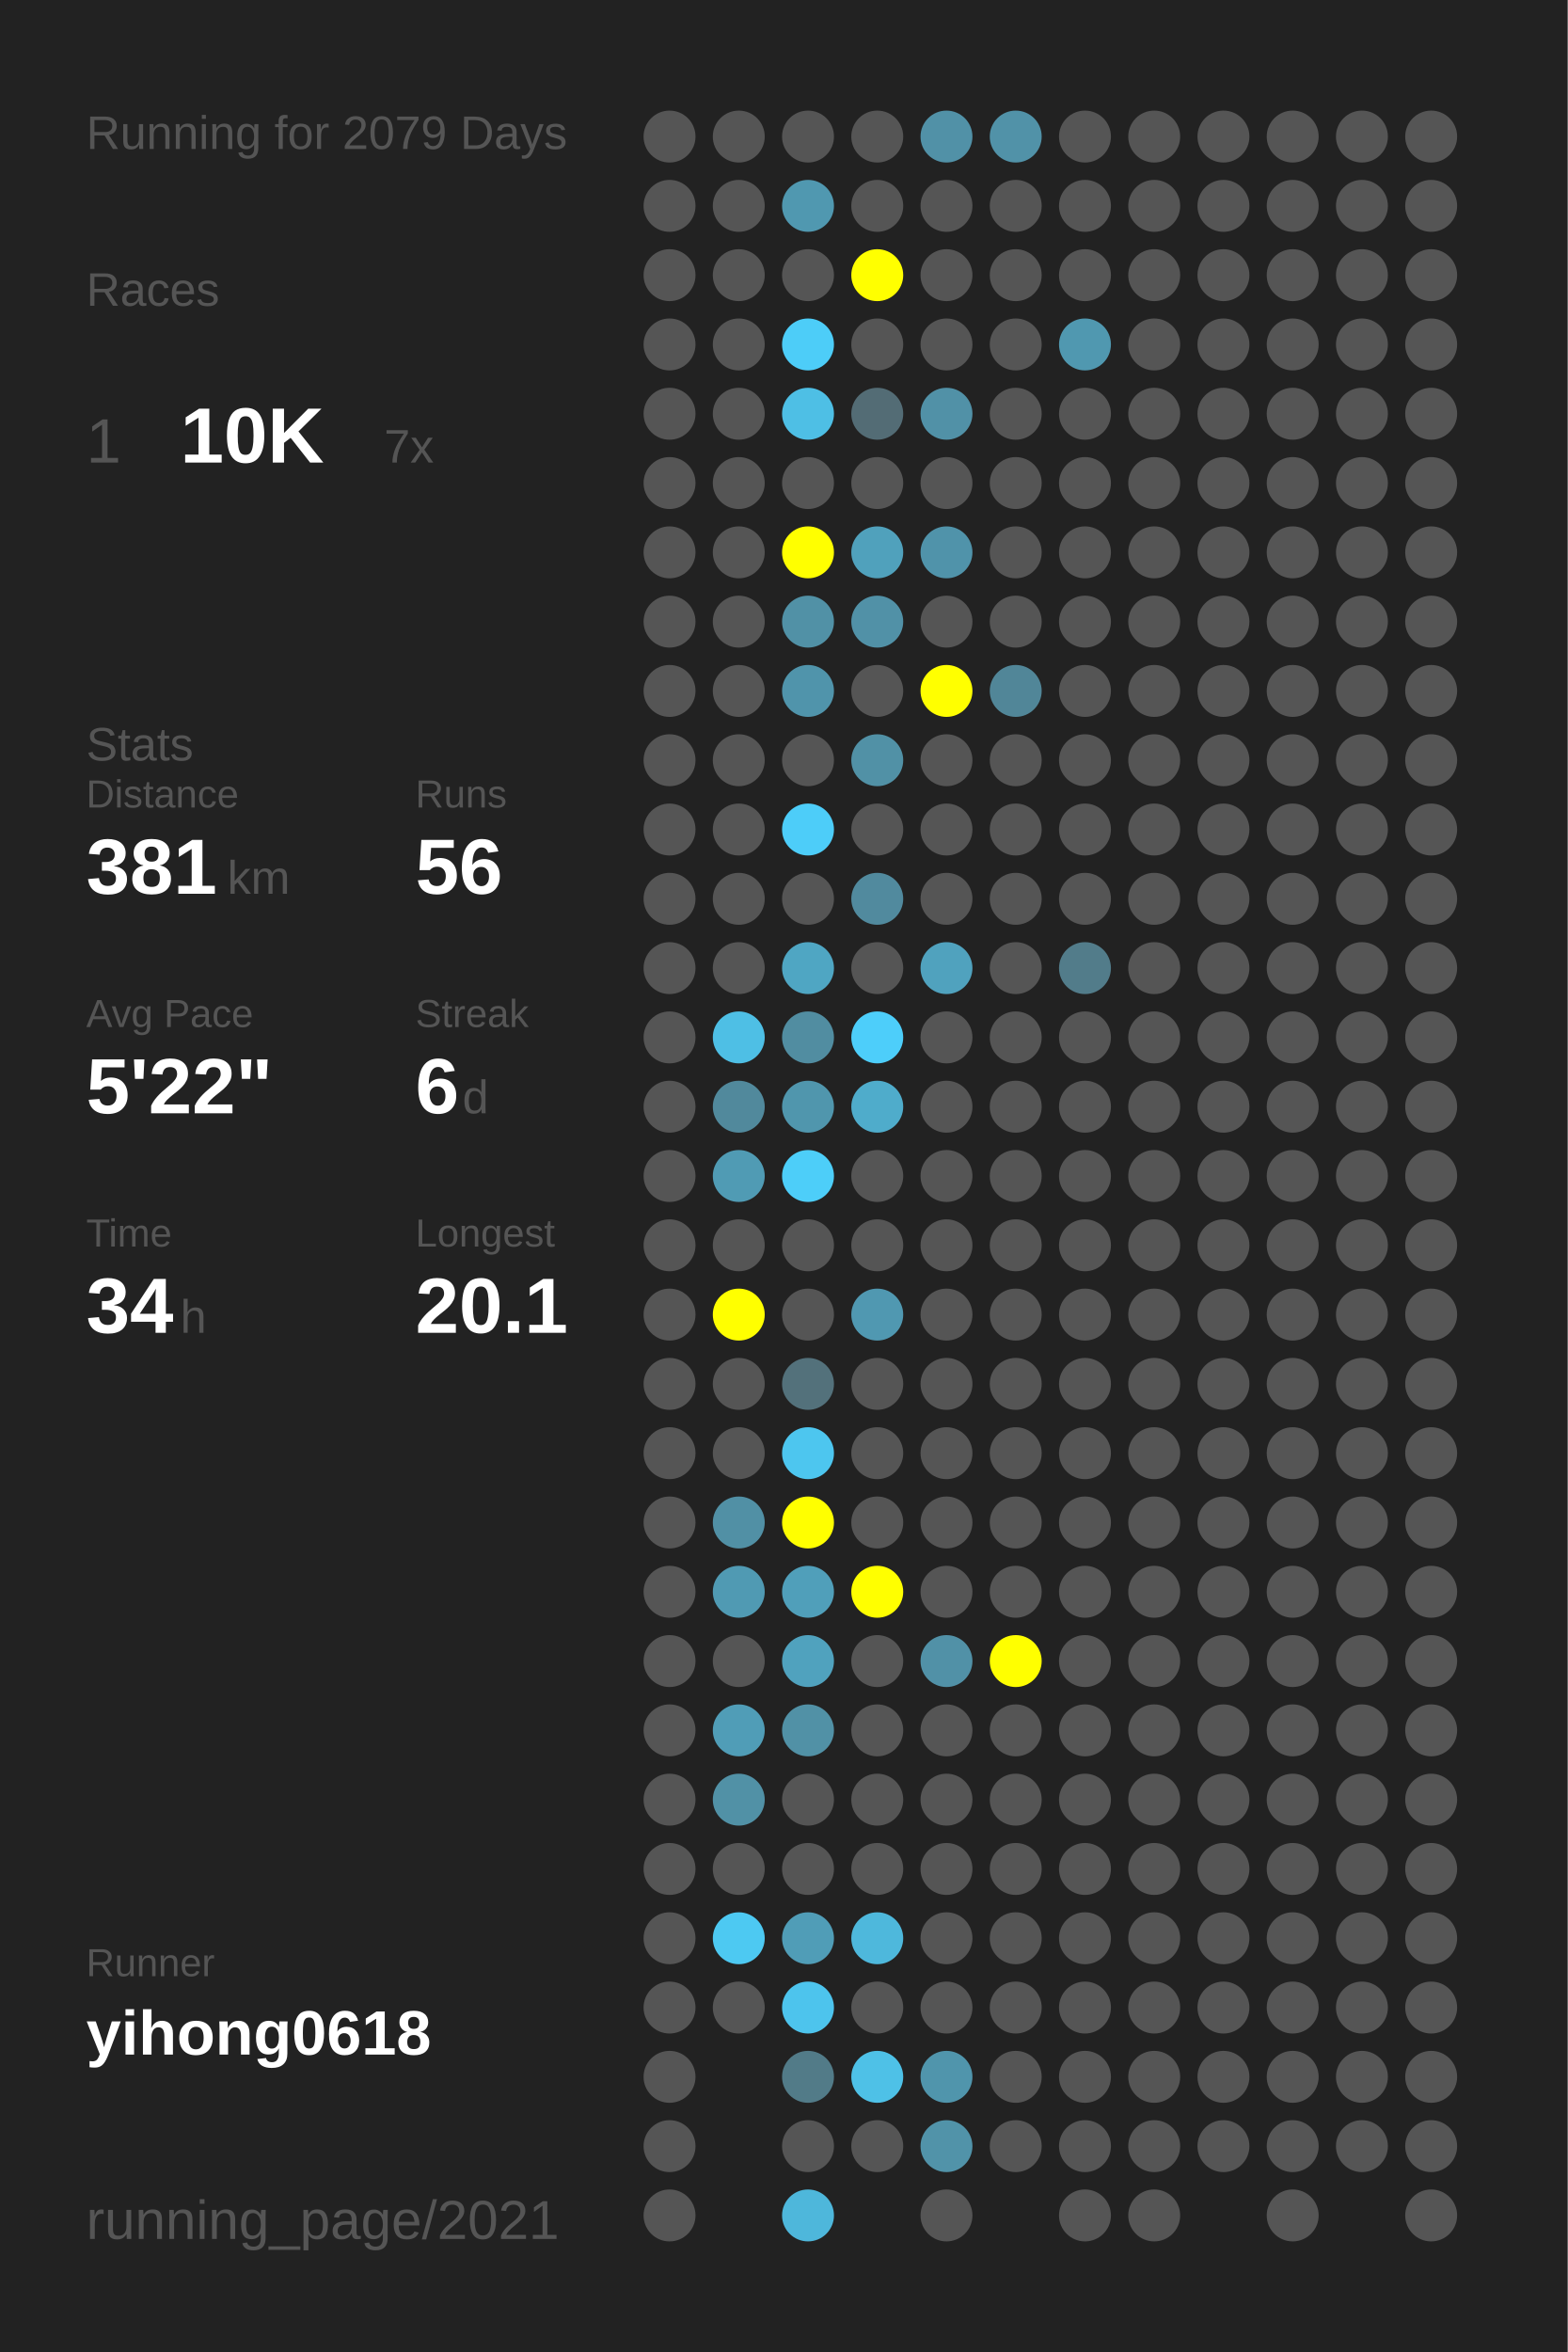
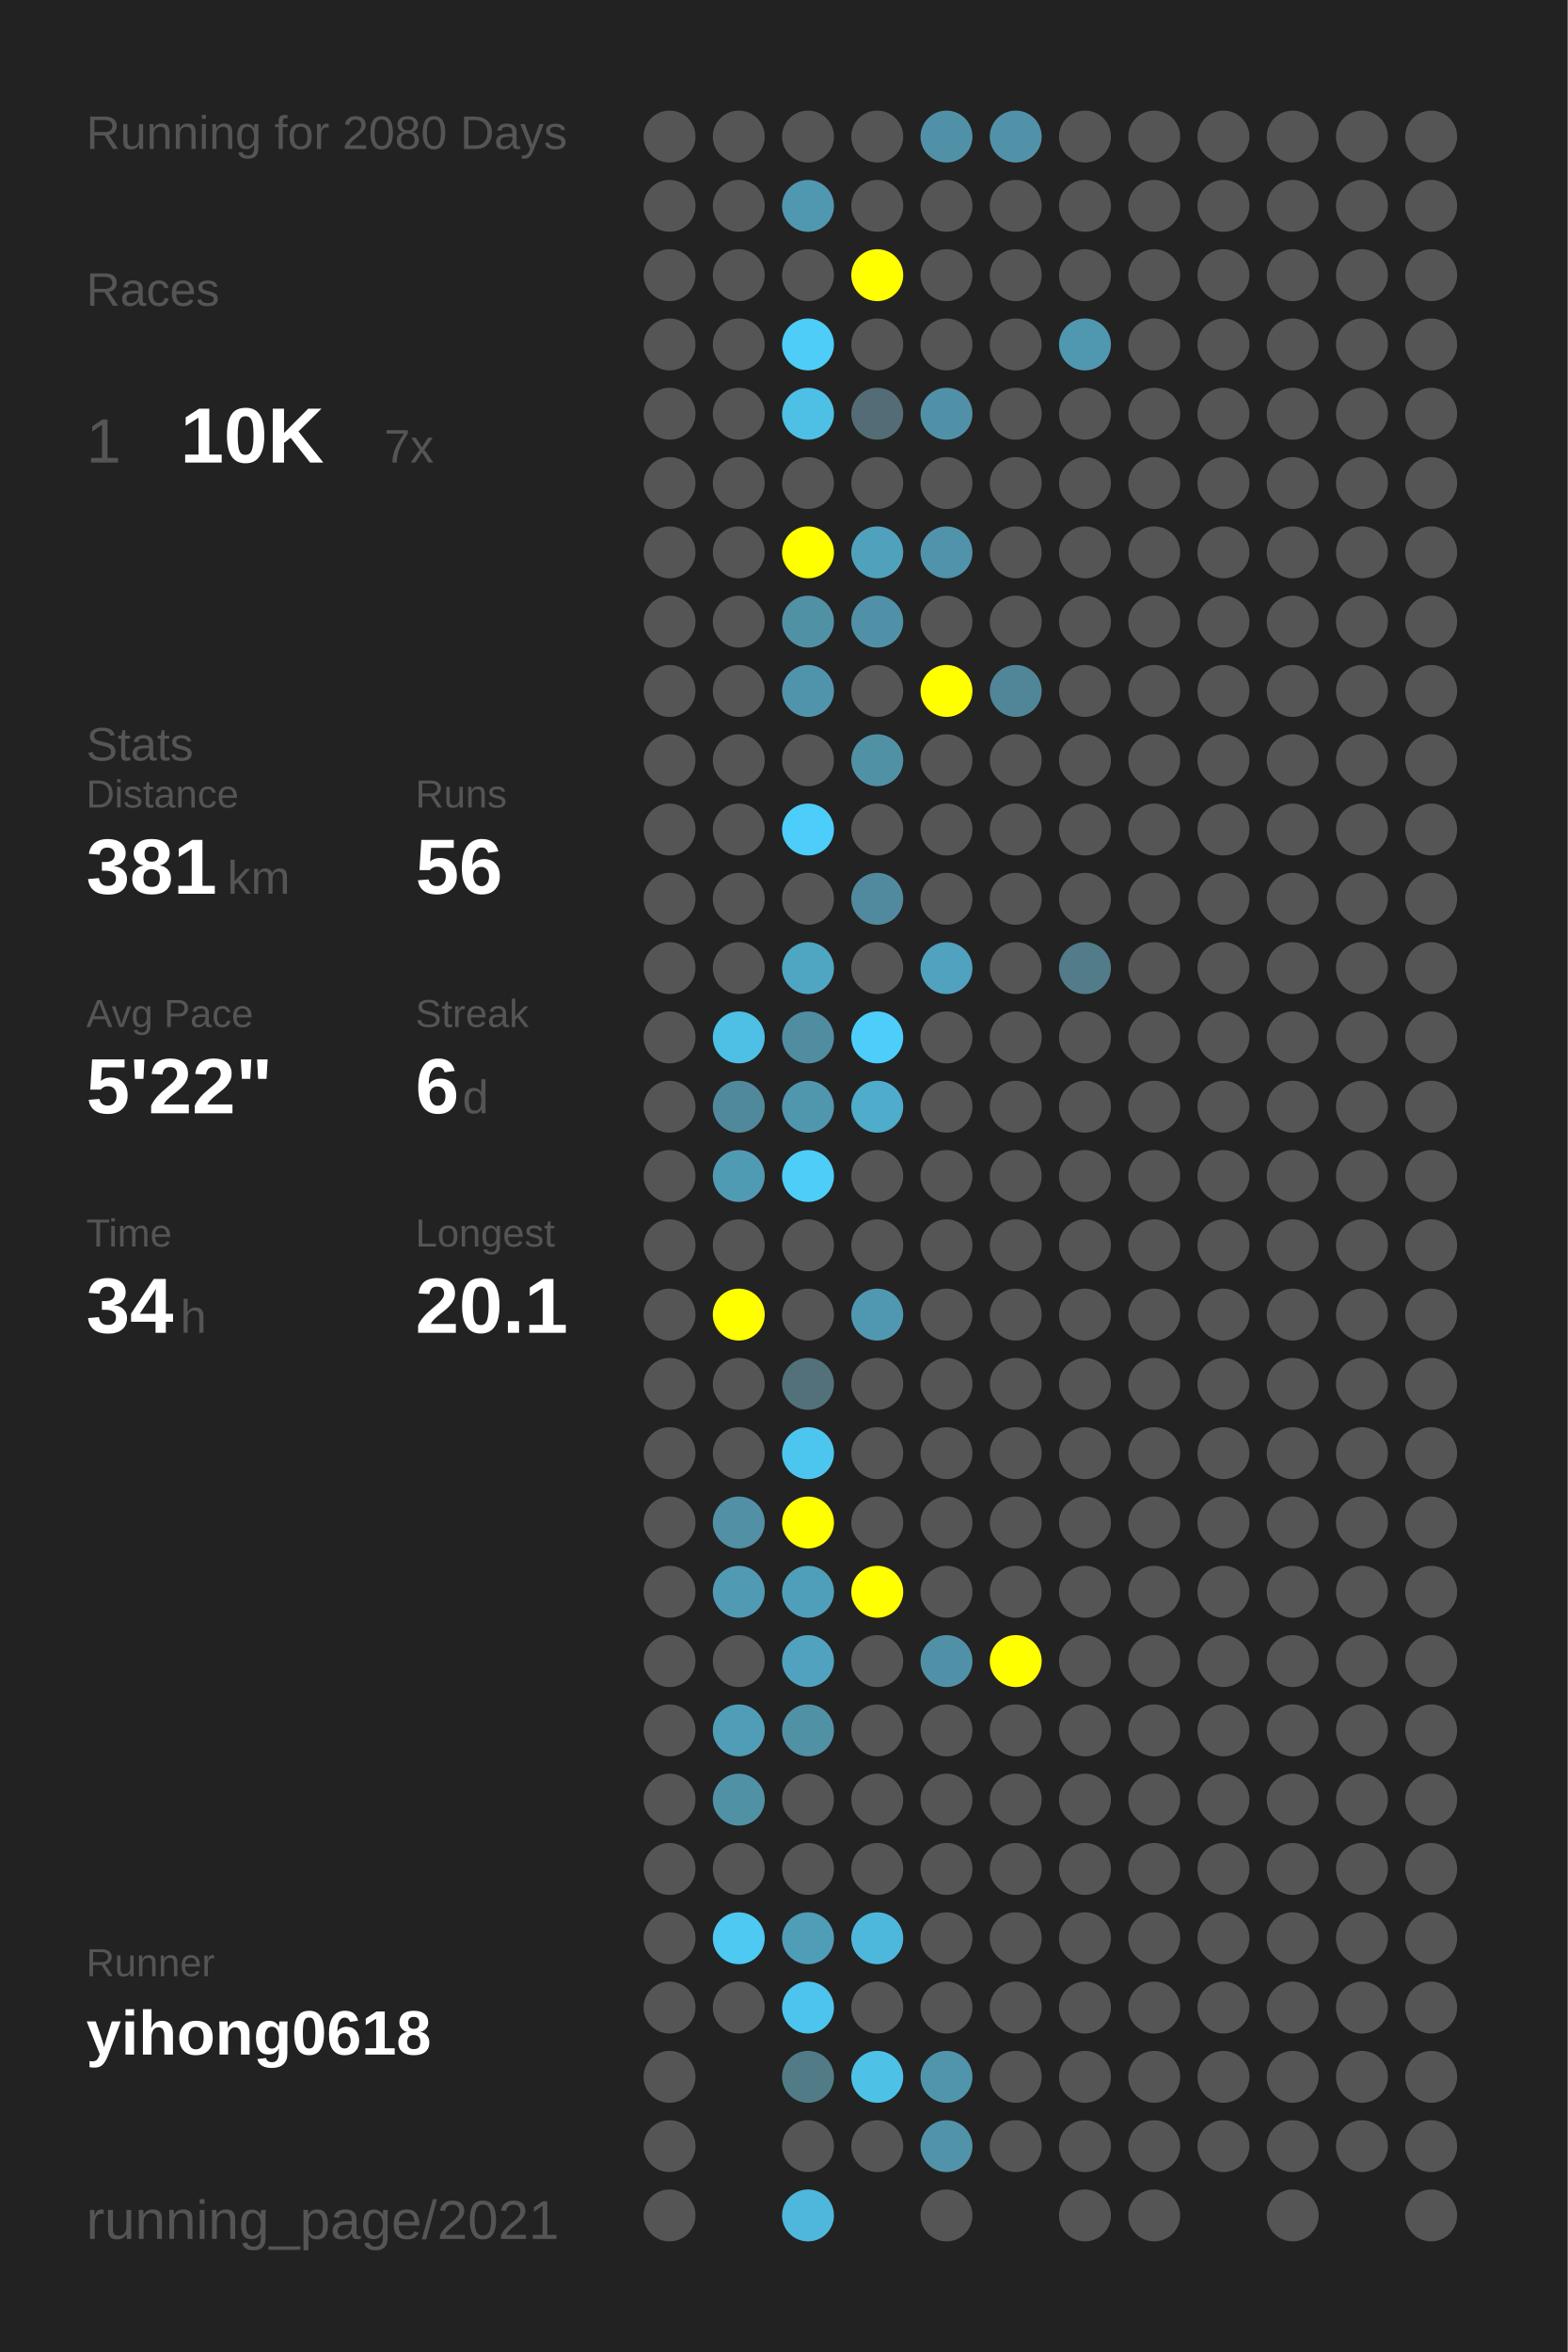
<svg xmlns="http://www.w3.org/2000/svg" baseProfile="full" height="300mm" version="1.1" viewBox="0,0,200,300" width="200mm">
  <defs />
  <rect fill="#222222" height="300" width="200" x="0" y="0" />
-   <text fill="#555555" style="font-size:6px; font-family:Arial;" x="11" y="19">Running for 2079 Days</text>
+   <text fill="#555555" style="font-size:6px; font-family:Arial;" x="11" y="19">Running for 2080 Days</text>
  <text fill="#555555" style="font-size:6px; font-family:Arial;" x="11" y="39">Races</text>
  <text fill="#555555" style="font-size:8px; font-family:Arial;" x="11" y="59">1</text>
  <text fill="#FFFFFF" style="font-size:10px; font-family:Arial; font-weight:bold;" x="23" y="59">10K</text>
  <text fill="#555555" style="font-size:6px; font-family:Arial;" x="49" y="59">7x</text>
  <text fill="#555555" style="font-size:6px; font-family:Arial;" x="11" y="97">Stats</text>
  <text fill="#555555" style="font-size:5px; font-family:Arial;" x="11" y="103">Distance</text>
  <text fill="#FFFFFF" style="font-size:10px; font-family:Arial; font-weight:bold;" x="11" y="114">381</text>
  <text fill="#555555" style="font-size:6px; font-family:Arial;" x="29" y="114">km</text>
  <text fill="#555555" style="font-size:5px; font-family:Arial;" x="53" y="103">Runs</text>
  <text fill="#FFFFFF" style="font-size:10px; font-family:Arial; font-weight:bold;" x="53" y="114">56</text>
  <text fill="#555555" style="font-size:5px; font-family:Arial;" x="11" y="131">Avg Pace</text>
  <text fill="#FFFFFF" style="font-size:10px; font-family:Arial; font-weight:bold;" x="11" y="142">5'22"</text>
  <text fill="#555555" style="font-size:5px; font-family:Arial;" x="53" y="131">Streak</text>
  <text fill="#FFFFFF" style="font-size:10px; font-family:Arial; font-weight:bold;" x="53" y="142">6</text>
  <text fill="#555555" style="font-size:6px; font-family:Arial;" x="59" y="142">d</text>
  <text fill="#555555" style="font-size:5px; font-family:Arial;" x="11" y="159">Time</text>
  <text fill="#FFFFFF" style="font-size:10px; font-family:Arial; font-weight:bold;" x="11" y="170">34</text>
  <text fill="#555555" style="font-size:6px; font-family:Arial;" x="23" y="170">h</text>
  <text fill="#555555" style="font-size:5px; font-family:Arial;" x="53" y="159">Longest</text>
  <text fill="#FFFFFF" style="font-size:10px; font-family:Arial; font-weight:bold;" x="53" y="170">20.1</text>
  <text fill="#555555" style="font-size:5px; font-family:Arial;" x="11" y="252.065">Runner</text>
  <text fill="#FFFFFF" style="font-size:8px; font-family:Arial; font-weight:bold;" x="11" y="262.065">yihong0618</text>
  <text fill="#555555" style="font-size:7px; font-family:Arial;" x="11" y="285.581">running_page/2021</text>
  <circle cx="85.417" cy="17.419" fill="#555555" r="3.312" />
  <circle cx="85.417" cy="26.258" fill="#555555" r="3.312" />
  <circle cx="85.417" cy="35.097" fill="#555555" r="3.312" />
  <circle cx="85.417" cy="43.935" fill="#555555" r="3.312" />
  <circle cx="85.417" cy="52.774" fill="#555555" r="3.312" />
  <circle cx="85.417" cy="61.613" fill="#555555" r="3.312" />
  <circle cx="85.417" cy="70.452" fill="#555555" r="3.312" />
  <circle cx="85.417" cy="79.29" fill="#555555" r="3.312" />
  <circle cx="85.417" cy="88.129" fill="#555555" r="3.312" />
  <circle cx="85.417" cy="96.968" fill="#555555" r="3.312" />
  <circle cx="85.417" cy="105.806" fill="#555555" r="3.312" />
  <circle cx="85.417" cy="114.645" fill="#555555" r="3.312" />
  <circle cx="85.417" cy="123.484" fill="#555555" r="3.312" />
  <circle cx="85.417" cy="132.323" fill="#555555" r="3.312" />
  <circle cx="85.417" cy="141.161" fill="#555555" r="3.312" />
  <circle cx="85.417" cy="150" fill="#555555" r="3.312" />
  <circle cx="85.417" cy="158.839" fill="#555555" r="3.312" />
  <circle cx="85.417" cy="167.677" fill="#555555" r="3.312" />
  <circle cx="85.417" cy="176.516" fill="#555555" r="3.312" />
  <circle cx="85.417" cy="185.355" fill="#555555" r="3.312" />
  <circle cx="85.417" cy="194.194" fill="#555555" r="3.312" />
  <circle cx="85.417" cy="203.032" fill="#555555" r="3.312" />
  <circle cx="85.417" cy="211.871" fill="#555555" r="3.312" />
  <circle cx="85.417" cy="220.71" fill="#555555" r="3.312" />
  <circle cx="85.417" cy="229.548" fill="#555555" r="3.312" />
  <circle cx="85.417" cy="238.387" fill="#555555" r="3.312" />
  <circle cx="85.417" cy="247.226" fill="#555555" r="3.312" />
  <circle cx="85.417" cy="256.065" fill="#555555" r="3.312" />
  <circle cx="85.417" cy="264.903" fill="#555555" r="3.312" />
  <circle cx="85.417" cy="273.742" fill="#555555" r="3.312" />
  <circle cx="85.417" cy="282.581" fill="#555555" r="3.312" />
  <circle cx="94.25" cy="17.419" fill="#555555" r="3.312" />
  <circle cx="94.25" cy="26.258" fill="#555555" r="3.312" />
  <circle cx="94.25" cy="35.097" fill="#555555" r="3.312" />
  <circle cx="94.25" cy="43.935" fill="#555555" r="3.312" />
  <circle cx="94.25" cy="52.774" fill="#555555" r="3.312" />
  <circle cx="94.25" cy="61.613" fill="#555555" r="3.312" />
  <circle cx="94.25" cy="70.452" fill="#555555" r="3.312" />
  <circle cx="94.25" cy="79.29" fill="#555555" r="3.312" />
  <circle cx="94.25" cy="88.129" fill="#555555" r="3.312" />
  <circle cx="94.25" cy="96.968" fill="#555555" r="3.312" />
  <circle cx="94.25" cy="105.806" fill="#555555" r="3.312" />
  <circle cx="94.25" cy="114.645" fill="#555555" r="3.312" />
  <circle cx="94.25" cy="123.484" fill="#555555" r="3.312" />
  <circle cx="94.25" cy="132.323" fill="#4ebfe5" r="3.312" />
  <circle cx="94.25" cy="141.161" fill="#51899c" r="3.312" />
  <circle cx="94.25" cy="150" fill="#509bb4" r="3.312" />
  <circle cx="94.25" cy="158.839" fill="#555555" r="3.312" />
  <circle cx="94.25" cy="167.677" fill="#FFFF00" r="3.312" />
  <circle cx="94.25" cy="176.516" fill="#555555" r="3.312" />
  <circle cx="94.25" cy="185.355" fill="#555555" r="3.312" />
  <circle cx="94.25" cy="194.194" fill="#5190a5" r="3.312" />
  <circle cx="94.25" cy="203.032" fill="#509ab3" r="3.312" />
  <circle cx="94.25" cy="211.871" fill="#555555" r="3.312" />
  <circle cx="94.25" cy="220.71" fill="#509db7" r="3.312" />
  <circle cx="94.25" cy="229.548" fill="#5191a6" r="3.312" />
  <circle cx="94.25" cy="238.387" fill="#555555" r="3.312" />
  <circle cx="94.25" cy="247.226" fill="#4dc9f2" r="3.312" />
  <circle cx="94.25" cy="256.065" fill="#555555" r="3.312" />
  <circle cx="103.083" cy="17.419" fill="#555555" r="3.312" />
  <circle cx="103.083" cy="26.258" fill="#5098b0" r="3.312" />
  <circle cx="103.083" cy="35.097" fill="#555555" r="3.312" />
  <circle cx="103.083" cy="43.935" fill="#4dcdf8" r="3.312" />
  <circle cx="103.083" cy="52.774" fill="#4ebfe5" r="3.312" />
  <circle cx="103.083" cy="61.613" fill="#555555" r="3.312" />
  <circle cx="103.083" cy="70.452" fill="#FFFF00" r="3.312" />
  <circle cx="103.083" cy="79.29" fill="#5191a6" r="3.312" />
  <circle cx="103.083" cy="88.129" fill="#5094ab" r="3.312" />
  <circle cx="103.083" cy="96.968" fill="#555555" r="3.312" />
  <circle cx="103.083" cy="105.806" fill="#4dcdf9" r="3.312" />
  <circle cx="103.083" cy="114.645" fill="#555555" r="3.312" />
  <circle cx="103.083" cy="123.484" fill="#4fa6c3" r="3.312" />
  <circle cx="103.083" cy="132.323" fill="#518da1" r="3.312" />
  <circle cx="103.083" cy="141.161" fill="#5096ad" r="3.312" />
  <circle cx="103.083" cy="150" fill="#4dcef9" r="3.312" />
  <circle cx="103.083" cy="158.839" fill="#555555" r="3.312" />
  <circle cx="103.083" cy="167.677" fill="#555555" r="3.312" />
  <circle cx="103.083" cy="176.516" fill="#53717b" r="3.312" />
  <circle cx="103.083" cy="185.355" fill="#4dc6ef" r="3.312" />
  <circle cx="103.083" cy="194.194" fill="#FFFF00" r="3.312" />
  <circle cx="103.083" cy="203.032" fill="#509fba" r="3.312" />
  <circle cx="103.083" cy="211.871" fill="#50a2be" r="3.312" />
  <circle cx="103.083" cy="220.71" fill="#5191a6" r="3.312" />
  <circle cx="103.083" cy="229.548" fill="#555555" r="3.312" />
  <circle cx="103.083" cy="238.387" fill="#555555" r="3.312" />
  <circle cx="103.083" cy="247.226" fill="#509db7" r="3.312" />
  <circle cx="103.083" cy="256.065" fill="#4dc4ed" r="3.312" />
  <circle cx="103.083" cy="264.903" fill="#527b88" r="3.312" />
  <circle cx="103.083" cy="273.742" fill="#555555" r="3.312" />
  <circle cx="103.083" cy="282.581" fill="#4eb7db" r="3.312" />
  <circle cx="111.917" cy="17.419" fill="#555555" r="3.312" />
  <circle cx="111.917" cy="26.258" fill="#555555" r="3.312" />
  <circle cx="111.917" cy="35.097" fill="#FFFF00" r="3.312" />
  <circle cx="111.917" cy="43.935" fill="#555555" r="3.312" />
  <circle cx="111.917" cy="52.774" fill="#536c75" r="3.312" />
  <circle cx="111.917" cy="61.613" fill="#555555" r="3.312" />
  <circle cx="111.917" cy="70.452" fill="#50a1bc" r="3.312" />
  <circle cx="111.917" cy="79.29" fill="#5191a7" r="3.312" />
  <circle cx="111.917" cy="88.129" fill="#555555" r="3.312" />
  <circle cx="111.917" cy="96.968" fill="#5191a6" r="3.312" />
  <circle cx="111.917" cy="105.806" fill="#555555" r="3.312" />
  <circle cx="111.917" cy="114.645" fill="#518a9e" r="3.312" />
  <circle cx="111.917" cy="123.484" fill="#555555" r="3.312" />
  <circle cx="111.917" cy="132.323" fill="#4dcefa" r="3.312" />
  <circle cx="111.917" cy="141.161" fill="#4faccb" r="3.312" />
  <circle cx="111.917" cy="150" fill="#555555" r="3.312" />
  <circle cx="111.917" cy="158.839" fill="#555555" r="3.312" />
  <circle cx="111.917" cy="167.677" fill="#5098b1" r="3.312" />
  <circle cx="111.917" cy="176.516" fill="#555555" r="3.312" />
  <circle cx="111.917" cy="185.355" fill="#555555" r="3.312" />
  <circle cx="111.917" cy="194.194" fill="#555555" r="3.312" />
  <circle cx="111.917" cy="203.032" fill="#FFFF00" r="3.312" />
  <circle cx="111.917" cy="211.871" fill="#555555" r="3.312" />
  <circle cx="111.917" cy="220.71" fill="#555555" r="3.312" />
  <circle cx="111.917" cy="229.548" fill="#555555" r="3.312" />
  <circle cx="111.917" cy="238.387" fill="#555555" r="3.312" />
  <circle cx="111.917" cy="247.226" fill="#4eb8dc" r="3.312" />
  <circle cx="111.917" cy="256.065" fill="#555555" r="3.312" />
  <circle cx="111.917" cy="264.903" fill="#4ec1e7" r="3.312" />
  <circle cx="111.917" cy="273.742" fill="#555555" r="3.312" />
  <circle cx="120.75" cy="17.419" fill="#5191a7" r="3.312" />
  <circle cx="120.75" cy="26.258" fill="#555555" r="3.312" />
  <circle cx="120.75" cy="35.097" fill="#555555" r="3.312" />
  <circle cx="120.75" cy="43.935" fill="#555555" r="3.312" />
  <circle cx="120.75" cy="52.774" fill="#5191a7" r="3.312" />
  <circle cx="120.75" cy="61.613" fill="#555555" r="3.312" />
  <circle cx="120.75" cy="70.452" fill="#5093aa" r="3.312" />
  <circle cx="120.75" cy="79.29" fill="#555555" r="3.312" />
  <circle cx="120.75" cy="88.129" fill="#FFFF00" r="3.312" />
  <circle cx="120.75" cy="96.968" fill="#555555" r="3.312" />
  <circle cx="120.75" cy="105.806" fill="#555555" r="3.312" />
  <circle cx="120.75" cy="114.645" fill="#555555" r="3.312" />
  <circle cx="120.75" cy="123.484" fill="#50a2be" r="3.312" />
  <circle cx="120.75" cy="132.323" fill="#555555" r="3.312" />
  <circle cx="120.75" cy="141.161" fill="#555555" r="3.312" />
  <circle cx="120.75" cy="150" fill="#555555" r="3.312" />
  <circle cx="120.75" cy="158.839" fill="#555555" r="3.312" />
  <circle cx="120.75" cy="167.677" fill="#555555" r="3.312" />
  <circle cx="120.75" cy="176.516" fill="#555555" r="3.312" />
  <circle cx="120.75" cy="185.355" fill="#555555" r="3.312" />
  <circle cx="120.75" cy="194.194" fill="#555555" r="3.312" />
  <circle cx="120.75" cy="203.032" fill="#555555" r="3.312" />
  <circle cx="120.75" cy="211.871" fill="#5191a7" r="3.312" />
  <circle cx="120.75" cy="220.71" fill="#555555" r="3.312" />
  <circle cx="120.75" cy="229.548" fill="#555555" r="3.312" />
  <circle cx="120.75" cy="238.387" fill="#555555" r="3.312" />
  <circle cx="120.75" cy="247.226" fill="#555555" r="3.312" />
  <circle cx="120.75" cy="256.065" fill="#555555" r="3.312" />
  <circle cx="120.75" cy="264.903" fill="#5095ac" r="3.312" />
  <circle cx="120.75" cy="273.742" fill="#5193a9" r="3.312" />
  <circle cx="120.75" cy="282.581" fill="#555555" r="3.312" />
  <circle cx="129.583" cy="17.419" fill="#5192a8" r="3.312" />
  <circle cx="129.583" cy="26.258" fill="#555555" r="3.312" />
  <circle cx="129.583" cy="35.097" fill="#555555" r="3.312" />
  <circle cx="129.583" cy="43.935" fill="#555555" r="3.312" />
  <circle cx="129.583" cy="52.774" fill="#555555" r="3.312" />
  <circle cx="129.583" cy="61.613" fill="#555555" r="3.312" />
  <circle cx="129.583" cy="70.452" fill="#555555" r="3.312" />
  <circle cx="129.583" cy="79.29" fill="#555555" r="3.312" />
  <circle cx="129.583" cy="88.129" fill="#518698" r="3.312" />
  <circle cx="129.583" cy="96.968" fill="#555555" r="3.312" />
  <circle cx="129.583" cy="105.806" fill="#555555" r="3.312" />
  <circle cx="129.583" cy="114.645" fill="#555555" r="3.312" />
  <circle cx="129.583" cy="123.484" fill="#555555" r="3.312" />
  <circle cx="129.583" cy="132.323" fill="#555555" r="3.312" />
  <circle cx="129.583" cy="141.161" fill="#555555" r="3.312" />
  <circle cx="129.583" cy="150" fill="#555555" r="3.312" />
  <circle cx="129.583" cy="158.839" fill="#555555" r="3.312" />
  <circle cx="129.583" cy="167.677" fill="#555555" r="3.312" />
  <circle cx="129.583" cy="176.516" fill="#555555" r="3.312" />
  <circle cx="129.583" cy="185.355" fill="#555555" r="3.312" />
  <circle cx="129.583" cy="194.194" fill="#555555" r="3.312" />
  <circle cx="129.583" cy="203.032" fill="#555555" r="3.312" />
  <circle cx="129.583" cy="211.871" fill="#FFFF00" r="3.312" />
  <circle cx="129.583" cy="220.71" fill="#555555" r="3.312" />
  <circle cx="129.583" cy="229.548" fill="#555555" r="3.312" />
  <circle cx="129.583" cy="238.387" fill="#555555" r="3.312" />
  <circle cx="129.583" cy="247.226" fill="#555555" r="3.312" />
  <circle cx="129.583" cy="256.065" fill="#555555" r="3.312" />
  <circle cx="129.583" cy="264.903" fill="#555555" r="3.312" />
  <circle cx="129.583" cy="273.742" fill="#555555" r="3.312" />
  <circle cx="138.417" cy="17.419" fill="#555555" r="3.312" />
  <circle cx="138.417" cy="26.258" fill="#555555" r="3.312" />
  <circle cx="138.417" cy="35.097" fill="#555555" r="3.312" />
  <circle cx="138.417" cy="43.935" fill="#5098b0" r="3.312" />
  <circle cx="138.417" cy="52.774" fill="#555555" r="3.312" />
  <circle cx="138.417" cy="61.613" fill="#555555" r="3.312" />
  <circle cx="138.417" cy="70.452" fill="#555555" r="3.312" />
  <circle cx="138.417" cy="79.29" fill="#555555" r="3.312" />
  <circle cx="138.417" cy="88.129" fill="#555555" r="3.312" />
  <circle cx="138.417" cy="96.968" fill="#555555" r="3.312" />
  <circle cx="138.417" cy="105.806" fill="#555555" r="3.312" />
  <circle cx="138.417" cy="114.645" fill="#555555" r="3.312" />
  <circle cx="138.417" cy="123.484" fill="#527c8a" r="3.312" />
  <circle cx="138.417" cy="132.323" fill="#555555" r="3.312" />
  <circle cx="138.417" cy="141.161" fill="#555555" r="3.312" />
  <circle cx="138.417" cy="150" fill="#555555" r="3.312" />
  <circle cx="138.417" cy="158.839" fill="#555555" r="3.312" />
  <circle cx="138.417" cy="167.677" fill="#555555" r="3.312" />
  <circle cx="138.417" cy="176.516" fill="#555555" r="3.312" />
  <circle cx="138.417" cy="185.355" fill="#555555" r="3.312" />
  <circle cx="138.417" cy="194.194" fill="#555555" r="3.312" />
  <circle cx="138.417" cy="203.032" fill="#555555" r="3.312" />
  <circle cx="138.417" cy="211.871" fill="#555555" r="3.312" />
  <circle cx="138.417" cy="220.71" fill="#555555" r="3.312" />
  <circle cx="138.417" cy="229.548" fill="#555555" r="3.312" />
  <circle cx="138.417" cy="238.387" fill="#555555" r="3.312" />
  <circle cx="138.417" cy="247.226" fill="#555555" r="3.312" />
  <circle cx="138.417" cy="256.065" fill="#555555" r="3.312" />
  <circle cx="138.417" cy="264.903" fill="#555555" r="3.312" />
  <circle cx="138.417" cy="273.742" fill="#555555" r="3.312" />
  <circle cx="138.417" cy="282.581" fill="#555555" r="3.312" />
  <circle cx="147.25" cy="17.419" fill="#555555" r="3.312" />
  <circle cx="147.25" cy="26.258" fill="#555555" r="3.312" />
  <circle cx="147.25" cy="35.097" fill="#555555" r="3.312" />
  <circle cx="147.25" cy="43.935" fill="#555555" r="3.312" />
  <circle cx="147.25" cy="52.774" fill="#555555" r="3.312" />
  <circle cx="147.25" cy="61.613" fill="#555555" r="3.312" />
  <circle cx="147.25" cy="70.452" fill="#555555" r="3.312" />
  <circle cx="147.25" cy="79.29" fill="#555555" r="3.312" />
  <circle cx="147.25" cy="88.129" fill="#555555" r="3.312" />
  <circle cx="147.25" cy="96.968" fill="#555555" r="3.312" />
  <circle cx="147.25" cy="105.806" fill="#555555" r="3.312" />
  <circle cx="147.25" cy="114.645" fill="#555555" r="3.312" />
  <circle cx="147.25" cy="123.484" fill="#555555" r="3.312" />
  <circle cx="147.25" cy="132.323" fill="#555555" r="3.312" />
  <circle cx="147.25" cy="141.161" fill="#555555" r="3.312" />
  <circle cx="147.25" cy="150" fill="#555555" r="3.312" />
  <circle cx="147.25" cy="158.839" fill="#555555" r="3.312" />
  <circle cx="147.25" cy="167.677" fill="#555555" r="3.312" />
  <circle cx="147.25" cy="176.516" fill="#555555" r="3.312" />
  <circle cx="147.25" cy="185.355" fill="#555555" r="3.312" />
  <circle cx="147.25" cy="194.194" fill="#555555" r="3.312" />
  <circle cx="147.25" cy="203.032" fill="#555555" r="3.312" />
  <circle cx="147.25" cy="211.871" fill="#555555" r="3.312" />
  <circle cx="147.25" cy="220.71" fill="#555555" r="3.312" />
  <circle cx="147.25" cy="229.548" fill="#555555" r="3.312" />
  <circle cx="147.25" cy="238.387" fill="#555555" r="3.312" />
  <circle cx="147.25" cy="247.226" fill="#555555" r="3.312" />
  <circle cx="147.25" cy="256.065" fill="#555555" r="3.312" />
  <circle cx="147.25" cy="264.903" fill="#555555" r="3.312" />
  <circle cx="147.25" cy="273.742" fill="#555555" r="3.312" />
  <circle cx="147.25" cy="282.581" fill="#555555" r="3.312" />
  <circle cx="156.083" cy="17.419" fill="#555555" r="3.312" />
  <circle cx="156.083" cy="26.258" fill="#555555" r="3.312" />
  <circle cx="156.083" cy="35.097" fill="#555555" r="3.312" />
  <circle cx="156.083" cy="43.935" fill="#555555" r="3.312" />
  <circle cx="156.083" cy="52.774" fill="#555555" r="3.312" />
  <circle cx="156.083" cy="61.613" fill="#555555" r="3.312" />
  <circle cx="156.083" cy="70.452" fill="#555555" r="3.312" />
  <circle cx="156.083" cy="79.29" fill="#555555" r="3.312" />
  <circle cx="156.083" cy="88.129" fill="#555555" r="3.312" />
  <circle cx="156.083" cy="96.968" fill="#555555" r="3.312" />
  <circle cx="156.083" cy="105.806" fill="#555555" r="3.312" />
  <circle cx="156.083" cy="114.645" fill="#555555" r="3.312" />
  <circle cx="156.083" cy="123.484" fill="#555555" r="3.312" />
  <circle cx="156.083" cy="132.323" fill="#555555" r="3.312" />
  <circle cx="156.083" cy="141.161" fill="#555555" r="3.312" />
  <circle cx="156.083" cy="150" fill="#555555" r="3.312" />
  <circle cx="156.083" cy="158.839" fill="#555555" r="3.312" />
  <circle cx="156.083" cy="167.677" fill="#555555" r="3.312" />
  <circle cx="156.083" cy="176.516" fill="#555555" r="3.312" />
  <circle cx="156.083" cy="185.355" fill="#555555" r="3.312" />
  <circle cx="156.083" cy="194.194" fill="#555555" r="3.312" />
  <circle cx="156.083" cy="203.032" fill="#555555" r="3.312" />
  <circle cx="156.083" cy="211.871" fill="#555555" r="3.312" />
  <circle cx="156.083" cy="220.71" fill="#555555" r="3.312" />
  <circle cx="156.083" cy="229.548" fill="#555555" r="3.312" />
  <circle cx="156.083" cy="238.387" fill="#555555" r="3.312" />
  <circle cx="156.083" cy="247.226" fill="#555555" r="3.312" />
  <circle cx="156.083" cy="256.065" fill="#555555" r="3.312" />
  <circle cx="156.083" cy="264.903" fill="#555555" r="3.312" />
  <circle cx="156.083" cy="273.742" fill="#555555" r="3.312" />
  <circle cx="164.917" cy="17.419" fill="#555555" r="3.312" />
  <circle cx="164.917" cy="26.258" fill="#555555" r="3.312" />
  <circle cx="164.917" cy="35.097" fill="#555555" r="3.312" />
  <circle cx="164.917" cy="43.935" fill="#555555" r="3.312" />
  <circle cx="164.917" cy="52.774" fill="#555555" r="3.312" />
  <circle cx="164.917" cy="61.613" fill="#555555" r="3.312" />
  <circle cx="164.917" cy="70.452" fill="#555555" r="3.312" />
  <circle cx="164.917" cy="79.29" fill="#555555" r="3.312" />
  <circle cx="164.917" cy="88.129" fill="#555555" r="3.312" />
  <circle cx="164.917" cy="96.968" fill="#555555" r="3.312" />
  <circle cx="164.917" cy="105.806" fill="#555555" r="3.312" />
  <circle cx="164.917" cy="114.645" fill="#555555" r="3.312" />
  <circle cx="164.917" cy="123.484" fill="#555555" r="3.312" />
  <circle cx="164.917" cy="132.323" fill="#555555" r="3.312" />
  <circle cx="164.917" cy="141.161" fill="#555555" r="3.312" />
  <circle cx="164.917" cy="150" fill="#555555" r="3.312" />
  <circle cx="164.917" cy="158.839" fill="#555555" r="3.312" />
  <circle cx="164.917" cy="167.677" fill="#555555" r="3.312" />
  <circle cx="164.917" cy="176.516" fill="#555555" r="3.312" />
  <circle cx="164.917" cy="185.355" fill="#555555" r="3.312" />
  <circle cx="164.917" cy="194.194" fill="#555555" r="3.312" />
  <circle cx="164.917" cy="203.032" fill="#555555" r="3.312" />
  <circle cx="164.917" cy="211.871" fill="#555555" r="3.312" />
  <circle cx="164.917" cy="220.71" fill="#555555" r="3.312" />
  <circle cx="164.917" cy="229.548" fill="#555555" r="3.312" />
  <circle cx="164.917" cy="238.387" fill="#555555" r="3.312" />
  <circle cx="164.917" cy="247.226" fill="#555555" r="3.312" />
  <circle cx="164.917" cy="256.065" fill="#555555" r="3.312" />
  <circle cx="164.917" cy="264.903" fill="#555555" r="3.312" />
  <circle cx="164.917" cy="273.742" fill="#555555" r="3.312" />
  <circle cx="164.917" cy="282.581" fill="#555555" r="3.312" />
  <circle cx="173.75" cy="17.419" fill="#555555" r="3.312" />
  <circle cx="173.75" cy="26.258" fill="#555555" r="3.312" />
  <circle cx="173.75" cy="35.097" fill="#555555" r="3.312" />
  <circle cx="173.75" cy="43.935" fill="#555555" r="3.312" />
  <circle cx="173.75" cy="52.774" fill="#555555" r="3.312" />
  <circle cx="173.75" cy="61.613" fill="#555555" r="3.312" />
  <circle cx="173.75" cy="70.452" fill="#555555" r="3.312" />
  <circle cx="173.75" cy="79.29" fill="#555555" r="3.312" />
  <circle cx="173.75" cy="88.129" fill="#555555" r="3.312" />
  <circle cx="173.75" cy="96.968" fill="#555555" r="3.312" />
  <circle cx="173.75" cy="105.806" fill="#555555" r="3.312" />
  <circle cx="173.75" cy="114.645" fill="#555555" r="3.312" />
  <circle cx="173.75" cy="123.484" fill="#555555" r="3.312" />
  <circle cx="173.75" cy="132.323" fill="#555555" r="3.312" />
  <circle cx="173.75" cy="141.161" fill="#555555" r="3.312" />
  <circle cx="173.75" cy="150" fill="#555555" r="3.312" />
  <circle cx="173.75" cy="158.839" fill="#555555" r="3.312" />
  <circle cx="173.75" cy="167.677" fill="#555555" r="3.312" />
  <circle cx="173.75" cy="176.516" fill="#555555" r="3.312" />
  <circle cx="173.75" cy="185.355" fill="#555555" r="3.312" />
  <circle cx="173.75" cy="194.194" fill="#555555" r="3.312" />
  <circle cx="173.75" cy="203.032" fill="#555555" r="3.312" />
  <circle cx="173.75" cy="211.871" fill="#555555" r="3.312" />
  <circle cx="173.75" cy="220.71" fill="#555555" r="3.312" />
  <circle cx="173.75" cy="229.548" fill="#555555" r="3.312" />
  <circle cx="173.75" cy="238.387" fill="#555555" r="3.312" />
  <circle cx="173.75" cy="247.226" fill="#555555" r="3.312" />
  <circle cx="173.75" cy="256.065" fill="#555555" r="3.312" />
  <circle cx="173.75" cy="264.903" fill="#555555" r="3.312" />
  <circle cx="173.75" cy="273.742" fill="#555555" r="3.312" />
  <circle cx="182.583" cy="17.419" fill="#555555" r="3.312" />
  <circle cx="182.583" cy="26.258" fill="#555555" r="3.312" />
  <circle cx="182.583" cy="35.097" fill="#555555" r="3.312" />
  <circle cx="182.583" cy="43.935" fill="#555555" r="3.312" />
  <circle cx="182.583" cy="52.774" fill="#555555" r="3.312" />
  <circle cx="182.583" cy="61.613" fill="#555555" r="3.312" />
  <circle cx="182.583" cy="70.452" fill="#555555" r="3.312" />
  <circle cx="182.583" cy="79.29" fill="#555555" r="3.312" />
  <circle cx="182.583" cy="88.129" fill="#555555" r="3.312" />
  <circle cx="182.583" cy="96.968" fill="#555555" r="3.312" />
  <circle cx="182.583" cy="105.806" fill="#555555" r="3.312" />
  <circle cx="182.583" cy="114.645" fill="#555555" r="3.312" />
  <circle cx="182.583" cy="123.484" fill="#555555" r="3.312" />
  <circle cx="182.583" cy="132.323" fill="#555555" r="3.312" />
  <circle cx="182.583" cy="141.161" fill="#555555" r="3.312" />
  <circle cx="182.583" cy="150" fill="#555555" r="3.312" />
  <circle cx="182.583" cy="158.839" fill="#555555" r="3.312" />
  <circle cx="182.583" cy="167.677" fill="#555555" r="3.312" />
  <circle cx="182.583" cy="176.516" fill="#555555" r="3.312" />
  <circle cx="182.583" cy="185.355" fill="#555555" r="3.312" />
  <circle cx="182.583" cy="194.194" fill="#555555" r="3.312" />
  <circle cx="182.583" cy="203.032" fill="#555555" r="3.312" />
  <circle cx="182.583" cy="211.871" fill="#555555" r="3.312" />
  <circle cx="182.583" cy="220.71" fill="#555555" r="3.312" />
  <circle cx="182.583" cy="229.548" fill="#555555" r="3.312" />
  <circle cx="182.583" cy="238.387" fill="#555555" r="3.312" />
  <circle cx="182.583" cy="247.226" fill="#555555" r="3.312" />
  <circle cx="182.583" cy="256.065" fill="#555555" r="3.312" />
  <circle cx="182.583" cy="264.903" fill="#555555" r="3.312" />
  <circle cx="182.583" cy="273.742" fill="#555555" r="3.312" />
  <circle cx="182.583" cy="282.581" fill="#555555" r="3.312" />
</svg>
